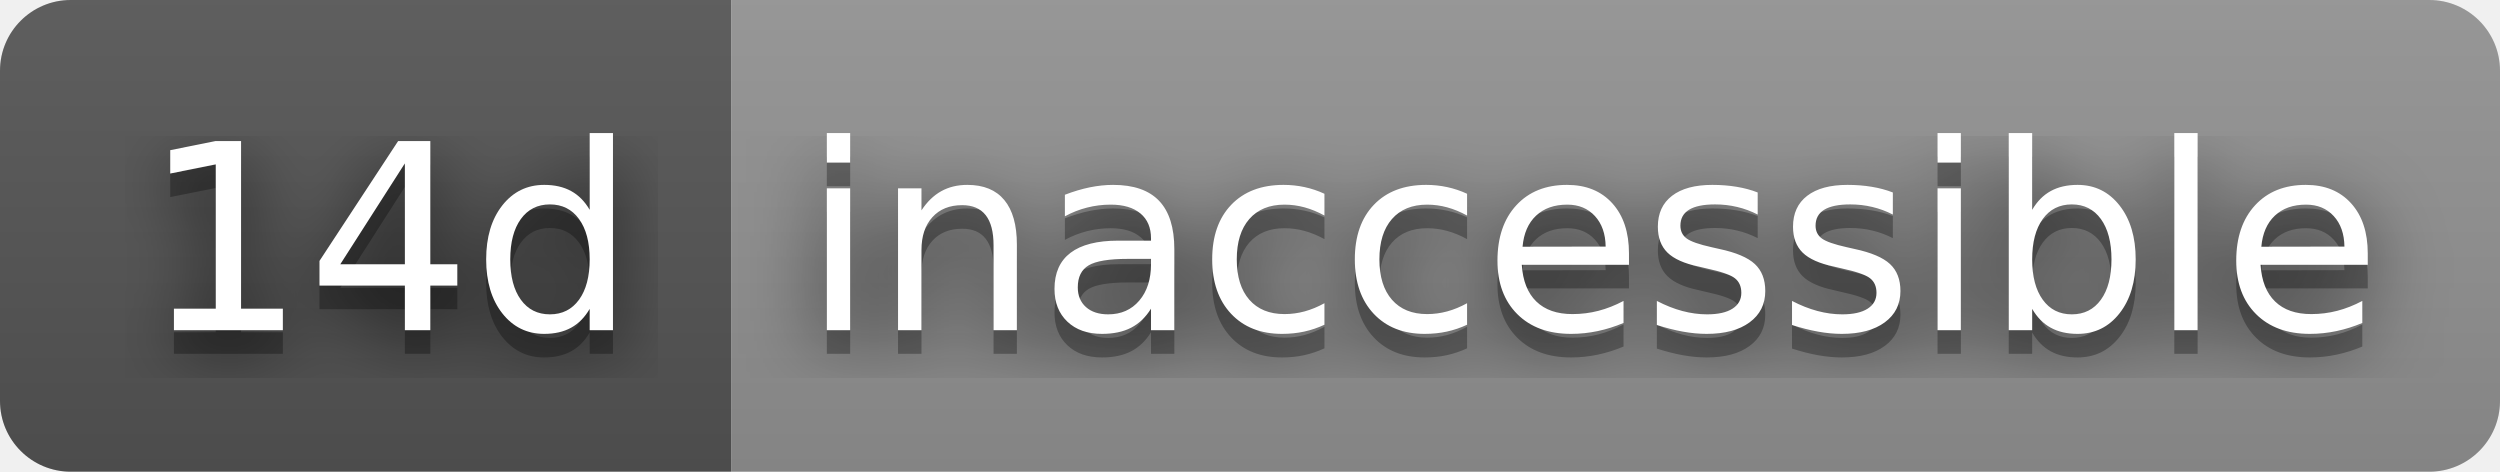
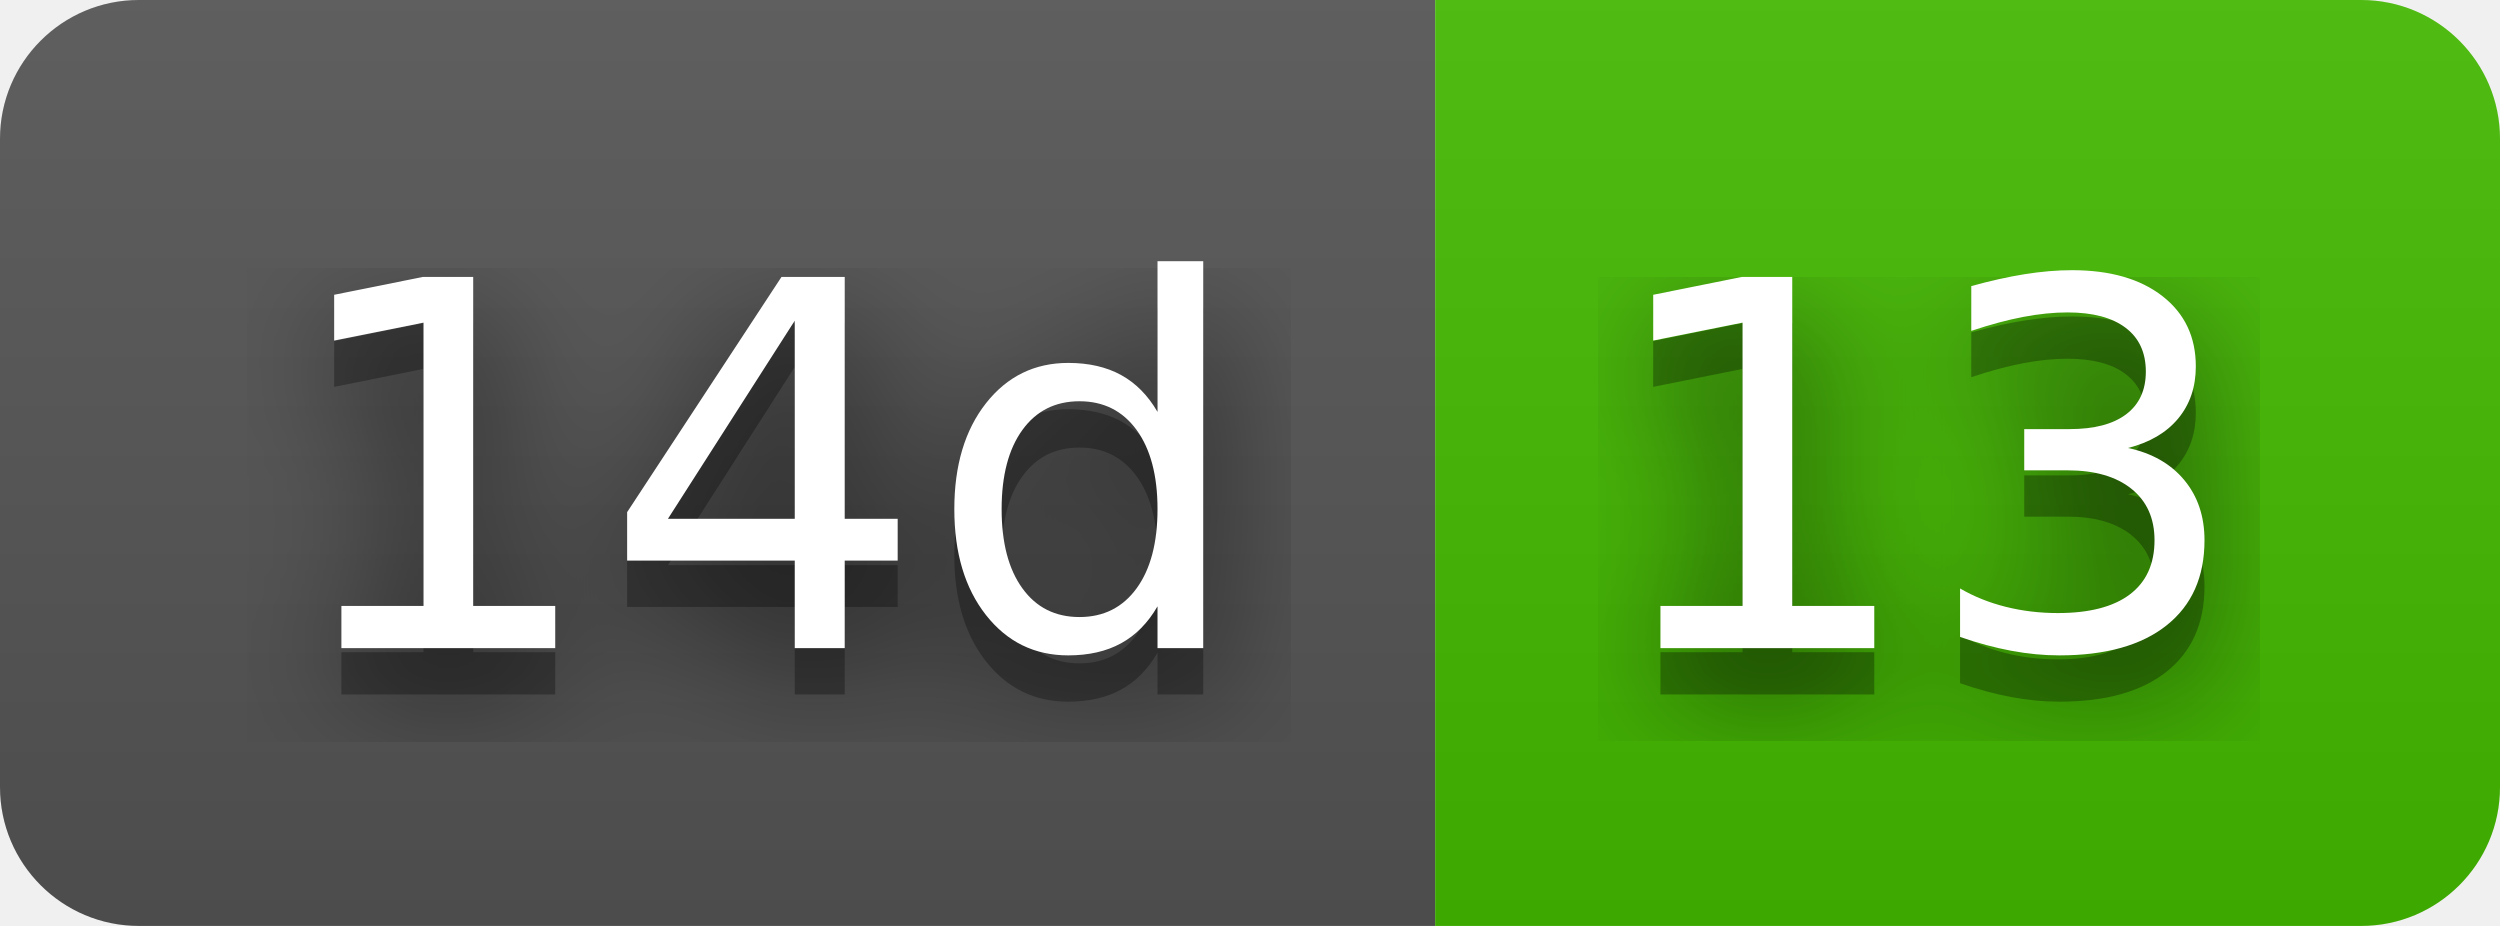
- <svg xmlns="http://www.w3.org/2000/svg" width="106" height="20" role="img" aria-label="14d: inaccessible">
+ <svg xmlns="http://www.w3.org/2000/svg" width="54" height="20" role="img" aria-label="14d: 13">
  <filter id="blur">
    <feGaussianBlur stdDeviation="16" />
  </filter>
  <linearGradient id="s" x2="0" y2="100%">
    <stop offset="0" stop-color="#bbb" stop-opacity=".1" />
    <stop offset="1" stop-opacity=".1" />
  </linearGradient>
  <clipPath id="r">
-     <rect width="106" height="20" rx="3" />
+     <rect width="54" height="20" rx="3" />
  </clipPath>
  <g clip-path="url(#r)">
    <rect width="31" height="20" fill="#555" />
-     <rect x="31" width="75" height="20" fill="#939393" />
-     <rect width="106" height="20" fill="url(#s)" />
+     <rect x="31" width="23" height="20" fill="#4b0" />
+     <rect width="54" height="20" fill="url(#s)" />
  </g>
  <g fill="#fff" text-anchor="middle" font-family="Verdana,Geneva,DejaVu Sans,sans-serif" text-rendering="geometricPrecision" font-size="110">
    <g transform="scale(.1)">
      <g aria-hidden="true" fill="#010101">
        <text x="165" y="150" fill-opacity=".8" filter="url(#blur)" textLength="210">14d</text>
        <text x="165" y="150" fill-opacity=".3" textLength="210">14d</text>
      </g>
      <text x="165" y="140" textLength="210">14d</text>
    </g>
    <g transform="scale(.1)">
      <g aria-hidden="true" fill="#010101">
-         <text x="675" y="150" fill-opacity=".8" filter="url(#blur)" textLength="650">inaccessible</text>
-         <text x="675" y="150" fill-opacity=".3" textLength="650">inaccessible</text>
+         <text x="415" y="150" fill-opacity=".8" filter="url(#blur)" textLength="130">13</text>
+         <text x="415" y="150" fill-opacity=".3" textLength="130">13</text>
      </g>
-       <text x="675" y="140" textLength="650">inaccessible</text>
+       <text x="415" y="140" textLength="130">13</text>
    </g>
  </g>
</svg>
